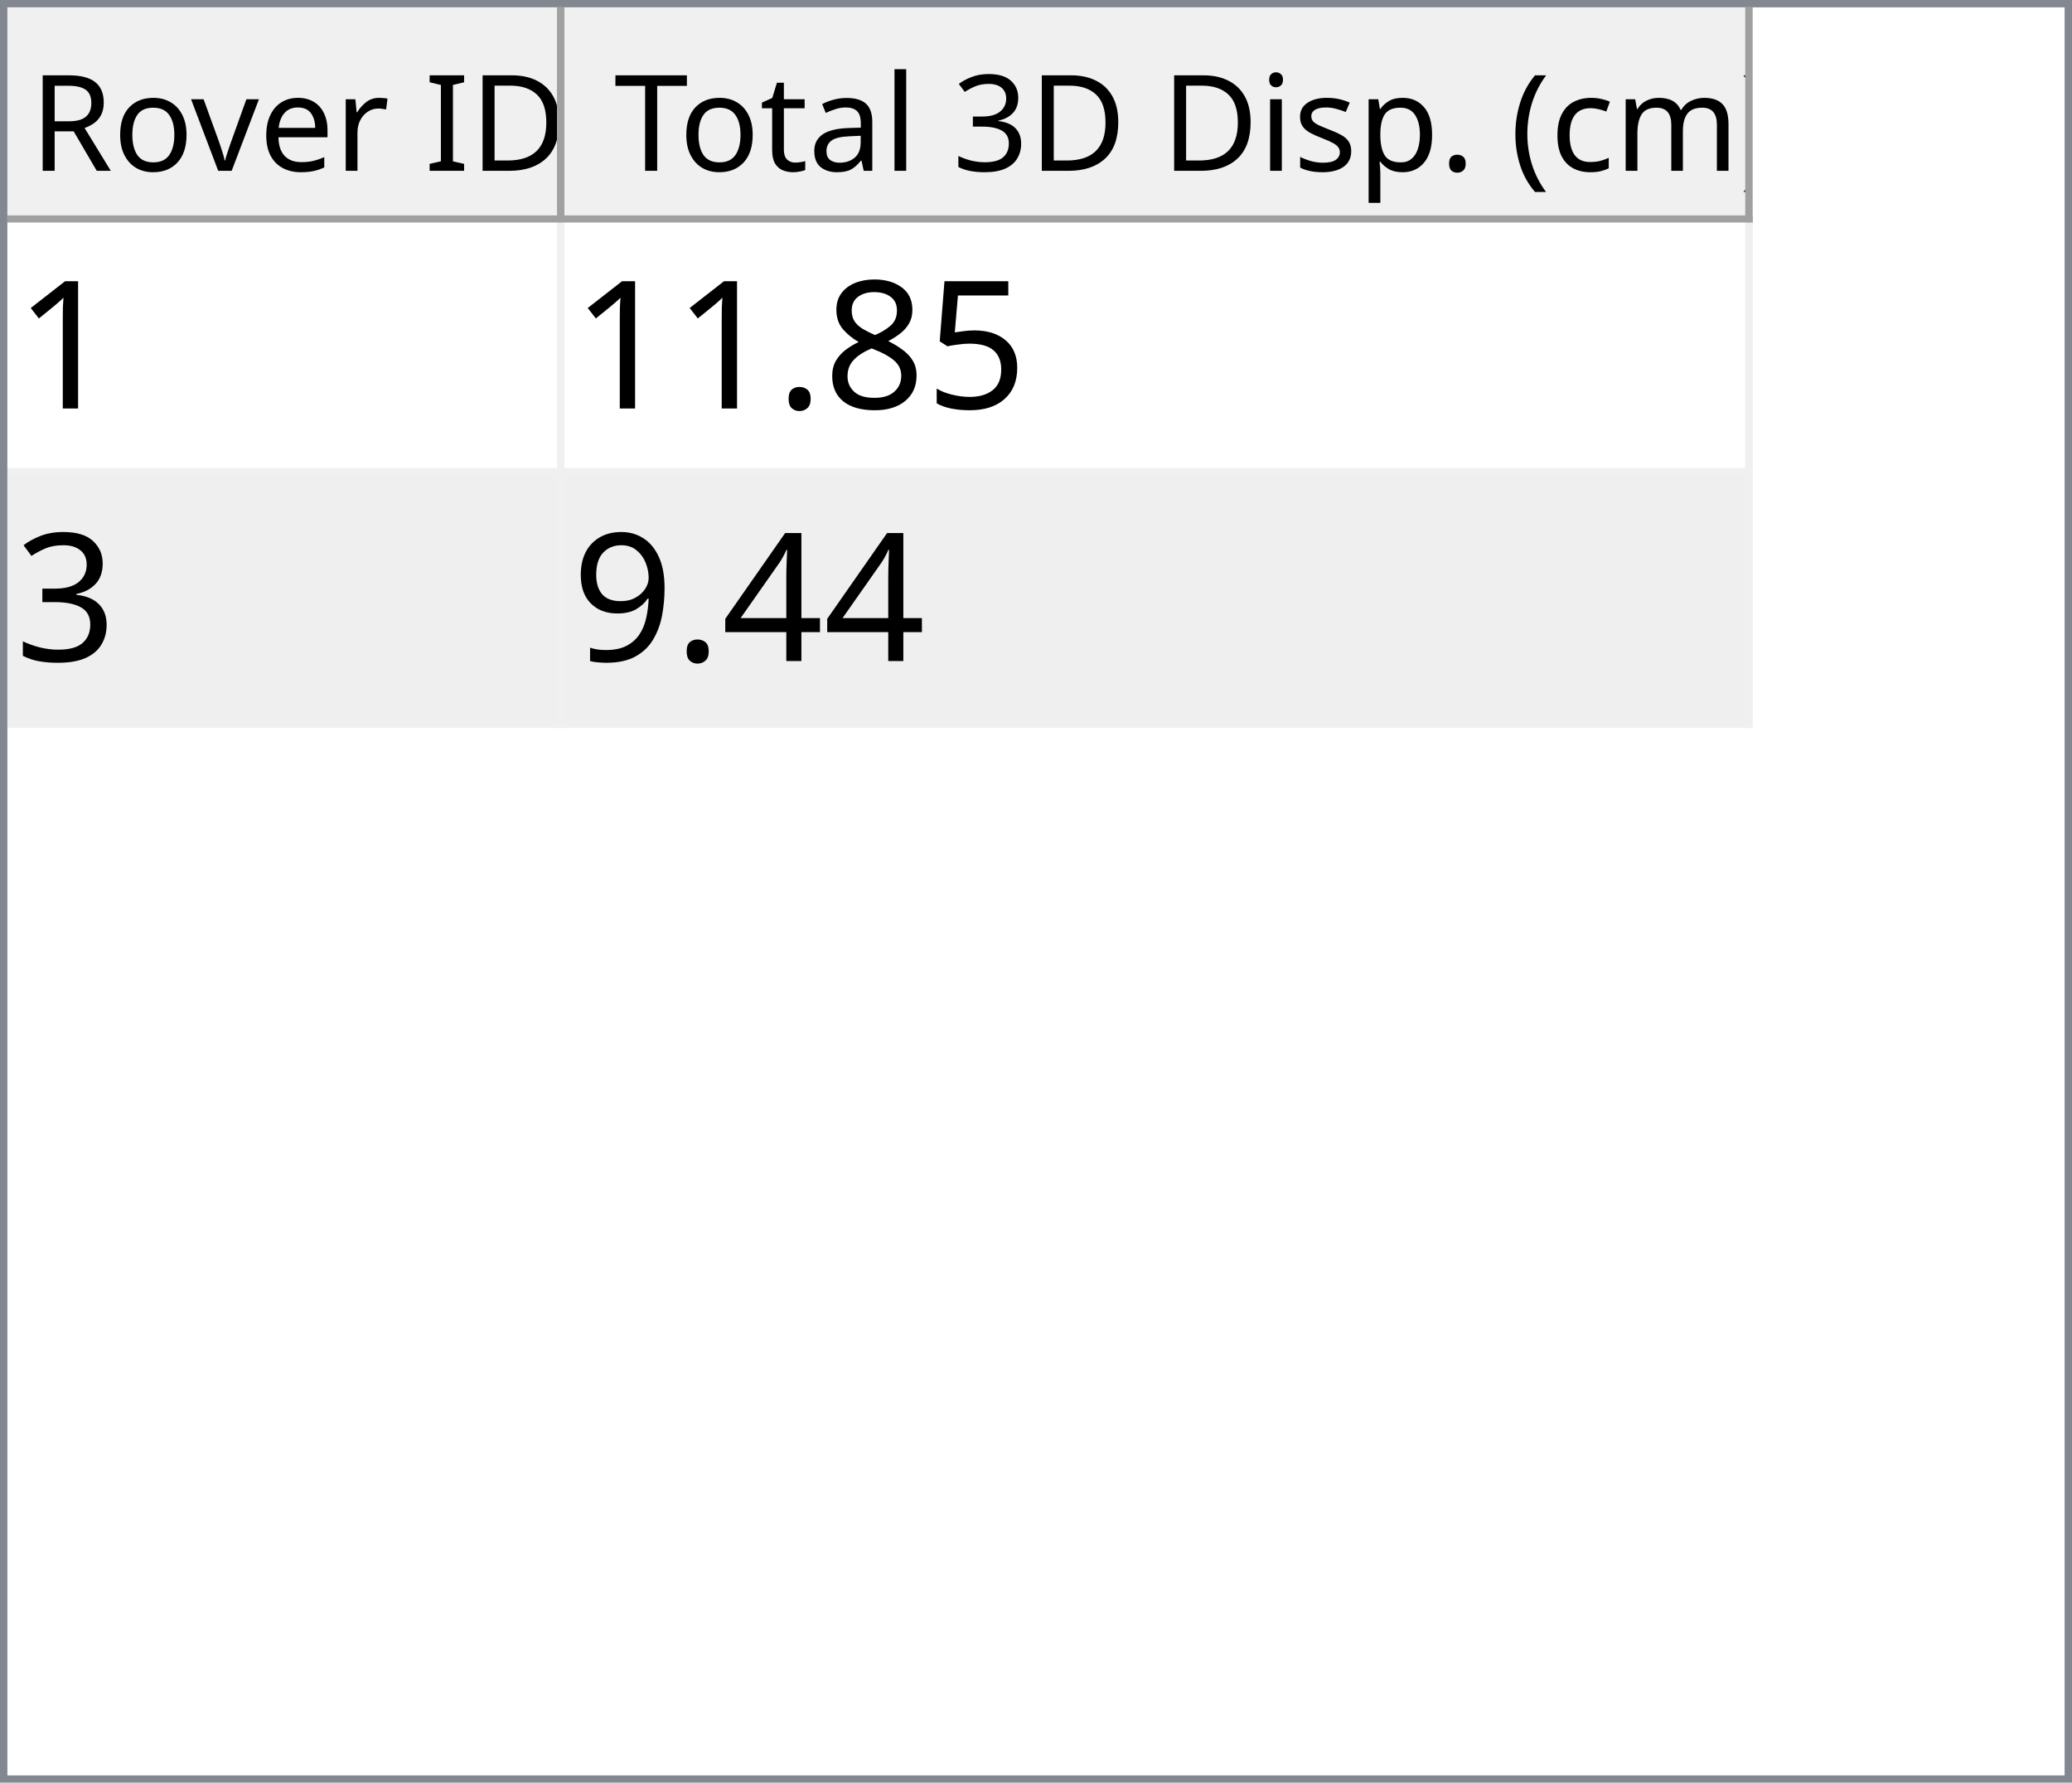
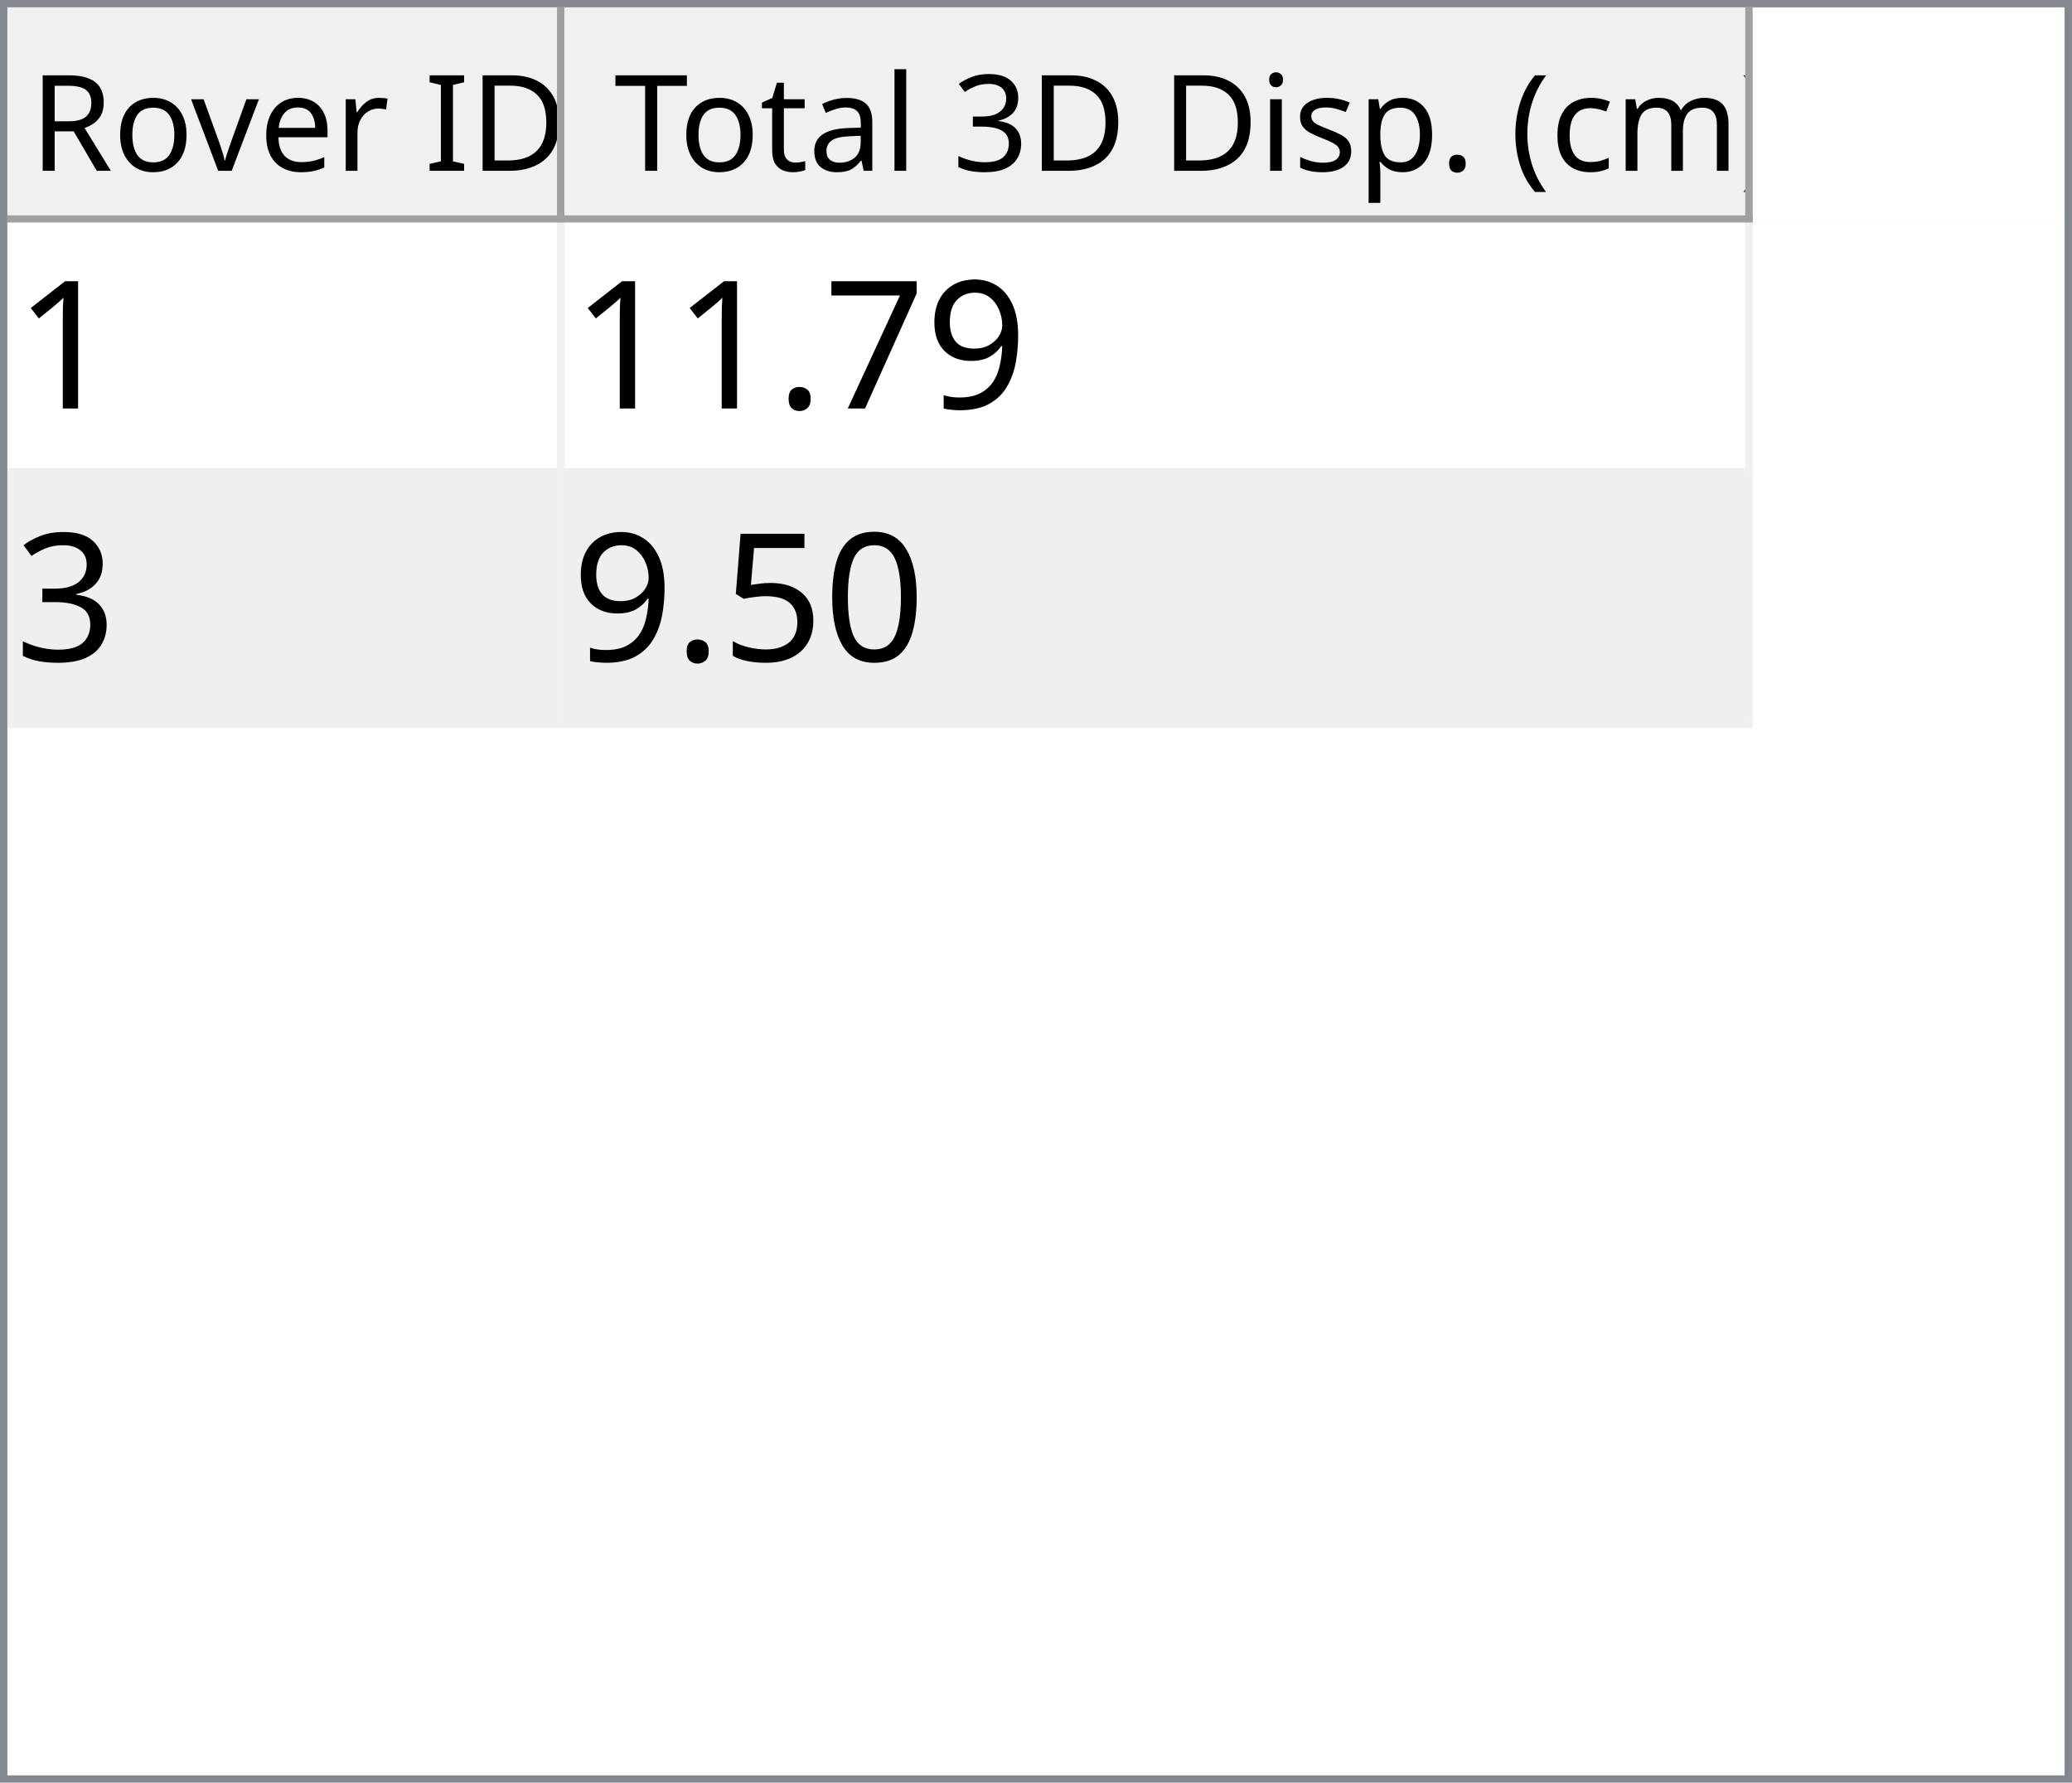
<svg xmlns="http://www.w3.org/2000/svg" style="fill-opacity:1; color-rendering:auto; color-interpolation:auto; text-rendering:auto; stroke:black; stroke-linecap:square; stroke-miterlimit:10; shape-rendering:auto; stroke-opacity:1; fill:black; stroke-dasharray:none; font-weight:normal; stroke-width:1; font-family:'Dialog'; font-style:normal; stroke-linejoin:miter; font-size:12px; stroke-dashoffset:0; image-rendering:auto;" width="279" height="240">
  <defs id="genericDefs" />
  <g>
    <defs id="defs1">
      <clipPath clipPathUnits="userSpaceOnUse" id="clipPath1">
        <path d="M0 0 L279 0 L279 240 L0 240 L0 0 Z" />
      </clipPath>
      <clipPath clipPathUnits="userSpaceOnUse" id="clipPath2">
        <path d="M0 0 L0 240 L279 240 L279 0 Z" />
      </clipPath>
      <clipPath clipPathUnits="userSpaceOnUse" id="clipPath3">
        <path d="M0 0 L0 29 L277 29 L277 0 Z" />
      </clipPath>
      <clipPath clipPathUnits="userSpaceOnUse" id="clipPath4">
        <path d="M0 0 L0 29 L75 29 L75 0 Z" />
      </clipPath>
      <clipPath clipPathUnits="userSpaceOnUse" id="clipPath5">
        <path d="M1 1 L1 28 L74 28 L74 1 Z" />
      </clipPath>
      <clipPath clipPathUnits="userSpaceOnUse" id="clipPath6">
        <path d="M0 0 L0 27 L73 27 L73 0 Z" />
      </clipPath>
      <clipPath clipPathUnits="userSpaceOnUse" id="clipPath7">
        <path d="M-0.5 -0.5 L-0.5 28.5 L74.5 28.5 L74.5 -0.5 Z" />
      </clipPath>
      <clipPath clipPathUnits="userSpaceOnUse" id="clipPath8">
        <path d="M0 0 L0 29 L160 29 L160 0 Z" />
      </clipPath>
      <clipPath clipPathUnits="userSpaceOnUse" id="clipPath9">
        <path d="M1 1 L1 28 L159 28 L159 1 Z" />
      </clipPath>
      <clipPath clipPathUnits="userSpaceOnUse" id="clipPath10">
        <path d="M0 0 L0 27 L158 27 L158 0 Z" />
      </clipPath>
      <clipPath clipPathUnits="userSpaceOnUse" id="clipPath11">
        <path d="M-0.5 -0.5 L-0.5 28.5 L159.5 28.5 L159.5 -0.5 Z" />
      </clipPath>
      <clipPath clipPathUnits="userSpaceOnUse" id="clipPath12">
        <path d="M0 0 L0 209 L277 209 L277 0 Z" />
      </clipPath>
      <clipPath clipPathUnits="userSpaceOnUse" id="clipPath13">
        <path d="M0 0 L0 68 L235 68 L235 0 Z" />
      </clipPath>
      <clipPath clipPathUnits="userSpaceOnUse" id="clipPath14">
        <path d="M-0.5 -0.5 L-0.5 67.5 L234.5 67.5 L234.5 -0.5 Z" />
      </clipPath>
      <clipPath clipPathUnits="userSpaceOnUse" id="clipPath15">
        <path d="M0 0 L0 33 L74 33 L74 0 Z" />
      </clipPath>
      <clipPath clipPathUnits="userSpaceOnUse" id="clipPath16">
        <path d="M0 0 L0 33 L159 33 L159 0 Z" />
      </clipPath>
      <font horiz-adv-x="64.551" id="font1">
        <font-face ascent="107.91" descent="25.098" units-per-em="100" style="font-style:normal; font-family:Segoe UI; font-weight:normal;" />
        <missing-glyph horiz-adv-x="64.551" d="M8.109 0 L8.109 68.266 L56.453 68.266 L56.453 0 L8.109 0 ZM15.328 7.234 L49.219 7.234 L49.219 61.031 L15.328 61.031 L15.328 7.234 Z" />
        <glyph unicode="D" horiz-adv-x="70.117" d="M9.188 0 L9.188 70.016 L28.516 70.016 Q65.531 70.016 65.531 35.891 Q65.531 19.672 55.25 9.836 Q44.969 0 27.734 0 L9.188 0 ZM17.391 62.594 L17.391 7.422 L27.828 7.422 Q41.609 7.422 49.273 14.797 Q56.938 22.172 56.938 35.688 Q56.938 62.594 28.328 62.594 L17.391 62.594 Z" />
        <glyph unicode="I" horiz-adv-x="26.611" d="M17.391 0 L9.188 0 L9.188 70.016 L17.391 70.016 L17.391 0 Z" />
        <glyph unicode=" " horiz-adv-x="27.393" d="" />
        <glyph unicode="r" horiz-adv-x="34.766" d="M34.188 41.891 Q32.078 43.5 28.125 43.5 Q23 43.5 19.555 38.672 Q16.109 33.844 16.109 25.484 L16.109 0 L8.109 0 L8.109 50 L16.109 50 L16.109 39.703 L16.312 39.703 Q18.016 44.969 21.531 47.922 Q25.047 50.875 29.391 50.875 Q32.516 50.875 34.188 50.203 L34.188 41.891 Z" />
        <glyph unicode="e" horiz-adv-x="52.295" d="M48.297 23 L12.984 23 Q13.188 14.656 17.484 10.109 Q21.781 5.562 29.297 5.562 Q37.75 5.562 44.828 11.141 L44.828 3.609 Q38.234 -1.172 27.391 -1.172 Q16.797 -1.172 10.742 5.641 Q4.688 12.453 4.688 24.812 Q4.688 36.469 11.305 43.82 Q17.922 51.172 27.734 51.172 Q37.547 51.172 42.922 44.828 Q48.297 38.484 48.297 27.203 L48.297 23 ZM40.094 29.781 Q40.047 36.719 36.75 40.578 Q33.453 44.438 27.594 44.438 Q21.922 44.438 17.969 40.383 Q14.016 36.328 13.094 29.781 L40.094 29.781 Z" />
        <glyph unicode="v" horiz-adv-x="47.9" d="M47.406 50 L27.484 0 L19.625 0 L0.688 50 L9.469 50 L22.172 13.672 Q23.578 9.672 23.922 6.688 L24.125 6.688 Q24.609 10.453 25.688 13.484 L38.969 50 L47.406 50 Z" />
        <glyph unicode="o" horiz-adv-x="58.594" d="M29 -1.172 Q17.922 -1.172 11.305 5.836 Q4.688 12.844 4.688 24.422 Q4.688 37.016 11.57 44.094 Q18.453 51.172 30.172 51.172 Q41.359 51.172 47.633 44.289 Q53.906 37.406 53.906 25.203 Q53.906 13.234 47.141 6.031 Q40.375 -1.172 29 -1.172 ZM29.594 44.438 Q21.875 44.438 17.383 39.188 Q12.891 33.938 12.891 24.703 Q12.891 15.828 17.43 10.695 Q21.969 5.562 29.594 5.562 Q37.359 5.562 41.531 10.594 Q45.703 15.625 45.703 24.906 Q45.703 34.281 41.531 39.359 Q37.359 44.438 29.594 44.438 Z" />
        <glyph unicode="R" horiz-adv-x="59.814" d="M59.375 0 L49.609 0 L37.891 19.625 Q36.281 22.359 34.766 24.289 Q33.25 26.219 31.664 27.438 Q30.078 28.656 28.25 29.219 Q26.422 29.781 24.125 29.781 L17.391 29.781 L17.391 0 L9.188 0 L9.188 70.016 L30.078 70.016 Q34.672 70.016 38.555 68.867 Q42.438 67.719 45.289 65.375 Q48.141 63.031 49.758 59.547 Q51.375 56.062 51.375 51.375 Q51.375 47.703 50.273 44.656 Q49.172 41.609 47.148 39.211 Q45.125 36.812 42.266 35.133 Q39.406 33.453 35.844 32.516 L35.844 32.328 Q37.594 31.547 38.891 30.547 Q40.188 29.547 41.359 28.18 Q42.531 26.812 43.68 25.078 Q44.828 23.344 46.234 21.047 L59.375 0 ZM17.391 62.594 L17.391 37.203 L28.516 37.203 Q31.594 37.203 34.203 38.133 Q36.812 39.062 38.719 40.797 Q40.625 42.531 41.703 45.047 Q42.781 47.562 42.781 50.688 Q42.781 56.297 39.141 59.445 Q35.5 62.594 28.609 62.594 L17.391 62.594 Z" />
        <glyph unicode=")" horiz-adv-x="30.176" d="M8.297 -15.922 L1.172 -15.922 Q16.406 2.344 16.406 26.812 Q16.406 51.469 1.078 70.016 L8.297 70.016 Q23.531 52.156 23.531 26.703 Q23.531 1.375 8.297 -15.922 Z" />
        <glyph unicode="m" horiz-adv-x="86.133" d="M79.109 0 L71.094 0 L71.094 28.719 Q71.094 37.016 68.531 40.727 Q65.969 44.438 59.906 44.438 Q54.781 44.438 51.195 39.75 Q47.609 35.062 47.609 28.516 L47.609 0 L39.594 0 L39.594 29.688 Q39.594 44.438 28.219 44.438 Q22.953 44.438 19.531 40.016 Q16.109 35.594 16.109 28.516 L16.109 0 L8.109 0 L8.109 50 L16.109 50 L16.109 42.094 L16.312 42.094 Q21.625 51.172 31.844 51.172 Q36.969 51.172 40.773 48.312 Q44.578 45.453 46 40.828 Q51.562 51.172 62.594 51.172 Q79.109 51.172 79.109 30.812 L79.109 0 Z" />
        <glyph unicode="c" horiz-adv-x="46.191" d="M42.188 2.297 Q36.422 -1.172 28.516 -1.172 Q17.828 -1.172 11.258 5.789 Q4.688 12.75 4.688 23.828 Q4.688 36.188 11.766 43.68 Q18.844 51.172 30.672 51.172 Q37.25 51.172 42.281 48.734 L42.281 40.531 Q36.719 44.438 30.375 44.438 Q22.703 44.438 17.797 38.945 Q12.891 33.453 12.891 24.516 Q12.891 15.719 17.508 10.641 Q22.125 5.562 29.891 5.562 Q36.422 5.562 42.188 9.906 L42.188 2.297 Z" />
        <glyph unicode="(" horiz-adv-x="30.176" d="M29.109 -15.922 L21.969 -15.922 Q6.844 1.375 6.844 26.703 Q6.844 52.156 21.969 70.016 L29.203 70.016 Q13.875 51.469 13.875 26.812 Q13.875 2.344 29.109 -15.922 Z" />
        <glyph unicode="." horiz-adv-x="21.68" d="M10.891 -1.078 Q8.641 -1.078 7.055 0.539 Q5.469 2.156 5.469 4.391 Q5.469 6.641 7.055 8.273 Q8.641 9.906 10.891 9.906 Q13.188 9.906 14.797 8.273 Q16.406 6.641 16.406 4.391 Q16.406 2.156 14.797 0.539 Q13.188 -1.078 10.891 -1.078 Z" />
        <glyph unicode="p" horiz-adv-x="58.789" d="M16.312 7.234 L16.109 7.234 L16.109 -23 L8.109 -23 L8.109 50 L16.109 50 L16.109 41.219 L16.312 41.219 Q22.219 51.172 33.594 51.172 Q43.266 51.172 48.688 44.461 Q54.109 37.75 54.109 26.469 Q54.109 13.922 48 6.375 Q41.891 -1.172 31.297 -1.172 Q21.578 -1.172 16.312 7.234 ZM16.109 27.391 L16.109 20.406 Q16.109 14.203 20.141 9.883 Q24.172 5.562 30.375 5.562 Q37.641 5.562 41.773 11.133 Q45.906 16.703 45.906 26.609 Q45.906 34.969 42.047 39.703 Q38.188 44.438 31.594 44.438 Q24.609 44.438 20.359 39.578 Q16.109 34.719 16.109 27.391 Z" />
        <glyph unicode="s" horiz-adv-x="42.432" d="M5.078 1.812 L5.078 10.406 Q11.625 5.562 19.484 5.562 Q30.031 5.562 30.031 12.594 Q30.031 14.594 29.125 15.992 Q28.219 17.391 26.68 18.461 Q25.141 19.531 23.07 20.383 Q21 21.234 18.609 22.172 Q15.281 23.484 12.766 24.828 Q10.25 26.172 8.57 27.859 Q6.891 29.547 6.031 31.695 Q5.172 33.844 5.172 36.719 Q5.172 40.234 6.789 42.945 Q8.406 45.656 11.086 47.484 Q13.766 49.312 17.211 50.242 Q20.656 51.172 24.312 51.172 Q30.812 51.172 35.938 48.922 L35.938 40.828 Q30.422 44.438 23.25 44.438 Q21 44.438 19.195 43.922 Q17.391 43.406 16.094 42.477 Q14.797 41.547 14.086 40.258 Q13.375 38.969 13.375 37.406 Q13.375 35.453 14.086 34.133 Q14.797 32.812 16.164 31.789 Q17.531 30.766 19.484 29.938 Q21.438 29.109 23.922 28.125 Q27.25 26.859 29.883 25.516 Q32.516 24.172 34.375 22.484 Q36.234 20.797 37.234 18.602 Q38.234 16.406 38.234 13.375 Q38.234 9.672 36.602 6.938 Q34.969 4.203 32.234 2.398 Q29.5 0.594 25.93 -0.289 Q22.359 -1.172 18.453 -1.172 Q10.75 -1.172 5.078 1.812 Z" />
        <glyph unicode="i" horiz-adv-x="24.219" d="M12.203 62.703 Q10.062 62.703 8.547 64.164 Q7.031 65.625 7.031 67.875 Q7.031 70.125 8.547 71.609 Q10.062 73.094 12.203 73.094 Q14.406 73.094 15.945 71.609 Q17.484 70.125 17.484 67.875 Q17.484 65.719 15.945 64.211 Q14.406 62.703 12.203 62.703 ZM16.109 0 L8.109 0 L8.109 50 L16.109 50 L16.109 0 Z" />
        <glyph unicode="3" horiz-adv-x="53.906" d="M46.531 19.828 Q46.531 15.094 44.75 11.211 Q42.969 7.328 39.719 4.57 Q36.469 1.812 31.93 0.297 Q27.391 -1.219 21.922 -1.219 Q11.922 -1.219 6 2.594 L6 11.188 Q13.094 5.609 22.219 5.609 Q25.875 5.609 28.828 6.539 Q31.781 7.469 33.906 9.227 Q36.031 10.984 37.18 13.477 Q38.328 15.969 38.328 19.094 Q38.328 32.812 18.797 32.812 L12.984 32.812 L12.984 39.594 L18.5 39.594 Q35.797 39.594 35.797 52.484 Q35.797 64.406 22.609 64.406 Q15.188 64.406 8.688 59.422 L8.688 67.188 Q15.375 71.188 24.609 71.188 Q29 71.188 32.57 69.969 Q36.141 68.75 38.68 66.555 Q41.219 64.359 42.609 61.281 Q44 58.203 44 54.5 Q44 40.672 30.031 36.719 L30.031 36.531 Q33.594 36.141 36.625 34.797 Q39.656 33.453 41.852 31.305 Q44.047 29.156 45.289 26.25 Q46.531 23.344 46.531 19.828 Z" />
        <glyph unicode="l" horiz-adv-x="24.219" d="M16.109 0 L8.109 0 L8.109 74.031 L16.109 74.031 L16.109 0 Z" />
        <glyph unicode="a" horiz-adv-x="50.879" d="M43.891 0 L35.891 0 L35.891 7.812 L35.688 7.812 Q30.469 -1.172 20.312 -1.172 Q12.844 -1.172 8.617 2.781 Q4.391 6.734 4.391 13.281 Q4.391 27.297 20.906 29.594 L35.891 31.688 Q35.891 44.438 25.594 44.438 Q16.547 44.438 9.281 38.281 L9.281 46.484 Q16.656 51.172 26.266 51.172 Q43.891 51.172 43.891 32.516 L43.891 0 ZM35.891 25.297 L23.828 23.641 Q18.266 22.859 15.43 20.875 Q12.594 18.891 12.594 13.875 Q12.594 10.203 15.211 7.883 Q17.828 5.562 22.172 5.562 Q28.125 5.562 32.008 9.742 Q35.891 13.922 35.891 20.312 L35.891 25.297 Z" />
        <glyph unicode="t" horiz-adv-x="33.887" d="M31.297 0.484 Q28.469 -1.078 23.828 -1.078 Q10.688 -1.078 10.688 13.578 L10.688 43.172 L2.094 43.172 L2.094 50 L10.688 50 L10.688 62.203 L18.703 64.797 L18.703 50 L31.297 50 L31.297 43.172 L18.703 43.172 L18.703 14.984 Q18.703 9.969 20.414 7.82 Q22.125 5.672 26.078 5.672 Q29.109 5.672 31.297 7.328 L31.297 0.484 Z" />
        <glyph unicode="T" horiz-adv-x="52.393" d="M50.594 62.594 L30.375 62.594 L30.375 0 L22.172 0 L22.172 62.594 L2 62.594 L2 70.016 L50.594 70.016 L50.594 62.594 Z" />
      </font>
      <font horiz-adv-x="75.0" id="font2">
        <font-face ascent="100.537" descent="21.973" units-per-em="100" style="font-style:normal; font-family:sans-serif; font-weight:normal;" />
        <missing-glyph horiz-adv-x="75.0" d="M12.5 0 L12.5 62.5 L62.5 62.5 L62.5 0 L12.5 0 ZM14.062 1.562 L60.938 1.562 L60.938 60.938 L14.062 60.938 L14.062 1.562 Z" />
        <glyph unicode="1" horiz-adv-x="55.615" d="M37.25 0 L28.469 0 L28.469 56 Q25.297 52.984 20.141 49.953 Q14.984 46.922 10.891 45.406 L10.891 53.906 Q18.266 57.375 23.781 62.305 Q29.297 67.234 31.594 71.875 L37.25 71.875 L37.25 0 Z" />
-         <glyph unicode="5" horiz-adv-x="55.615" d="M4.156 18.75 L13.375 19.531 Q14.406 12.797 18.141 9.398 Q21.875 6 27.156 6 Q33.5 6 37.891 10.789 Q42.281 15.578 42.281 23.484 Q42.281 31 38.062 35.352 Q33.844 39.703 27 39.703 Q22.75 39.703 19.336 37.773 Q15.922 35.844 13.969 32.766 L5.719 33.844 L12.641 70.609 L48.25 70.609 L48.25 62.203 L19.672 62.203 L15.828 42.969 Q22.266 47.469 29.344 47.469 Q38.719 47.469 45.164 40.969 Q51.609 34.469 51.609 24.266 Q51.609 14.547 45.953 7.469 Q39.062 -1.219 27.156 -1.219 Q17.391 -1.219 11.211 4.25 Q5.031 9.719 4.156 18.75 Z" />
-         <glyph unicode="8" horiz-adv-x="55.615" d="M17.672 38.812 Q12.203 40.828 9.57 44.539 Q6.938 48.25 6.938 53.422 Q6.938 61.234 12.555 66.555 Q18.172 71.875 27.484 71.875 Q36.859 71.875 42.578 66.43 Q48.297 60.984 48.297 53.172 Q48.297 48.188 45.68 44.508 Q43.062 40.828 37.75 38.812 Q44.344 36.672 47.781 31.883 Q51.219 27.094 51.219 20.453 Q51.219 11.281 44.727 5.031 Q38.234 -1.219 27.641 -1.219 Q17.047 -1.219 10.547 5.055 Q4.047 11.328 4.047 20.703 Q4.047 27.688 7.594 32.398 Q11.141 37.109 17.672 38.812 ZM15.922 53.719 Q15.922 48.641 19.195 45.414 Q22.469 42.188 27.688 42.188 Q32.766 42.188 36.016 45.383 Q39.266 48.578 39.266 53.219 Q39.266 58.062 35.914 61.359 Q32.562 64.656 27.594 64.656 Q22.562 64.656 19.242 61.43 Q15.922 58.203 15.922 53.719 ZM13.094 20.656 Q13.094 16.891 14.875 13.375 Q16.656 9.859 20.172 7.93 Q23.688 6 27.734 6 Q34.031 6 38.133 10.055 Q42.234 14.109 42.234 20.359 Q42.234 26.703 38.016 30.859 Q33.797 35.016 27.438 35.016 Q21.234 35.016 17.164 30.914 Q13.094 26.812 13.094 20.656 Z" />
+         <glyph unicode="9" horiz-adv-x="55.615" d="M5.469 16.547 L13.922 17.328 Q14.984 11.375 18.016 8.688 Q21.047 6 25.781 6 Q29.828 6 32.883 7.859 Q35.938 9.719 37.891 12.82 Q39.844 15.922 41.164 21.195 Q42.484 26.469 42.484 31.938 Q42.484 32.516 42.438 33.688 Q39.797 29.5 35.234 26.883 Q30.672 24.266 25.344 24.266 Q16.453 24.266 10.305 30.711 Q4.156 37.156 4.156 47.703 Q4.156 58.594 10.578 65.234 Q17 71.875 26.656 71.875 Q33.641 71.875 39.43 68.117 Q45.219 64.359 48.219 57.398 Q51.219 50.438 51.219 37.25 Q51.219 23.531 48.242 15.406 Q45.266 7.281 39.383 3.031 Q33.5 -1.219 25.594 -1.219 Q17.188 -1.219 11.867 3.445 Q6.547 8.109 5.469 16.547 ZM41.453 48.141 Q41.453 55.719 37.43 60.156 Q33.406 64.594 27.734 64.594 Q21.875 64.594 17.531 59.812 Q13.188 55.031 13.188 47.406 Q13.188 40.578 17.312 36.305 Q21.438 32.031 27.484 32.031 Q33.594 32.031 37.523 36.305 Q41.453 40.578 41.453 48.141 Z" />
+         <glyph unicode="7" horiz-adv-x="55.615" d="M4.734 62.203 L4.734 70.656 L51.078 70.656 L51.078 63.812 Q44.234 56.547 37.523 44.484 Q30.812 32.422 27.156 19.672 Q24.516 10.688 23.781 0 L14.75 0 Q14.891 8.453 18.062 20.414 Q21.234 32.375 27.172 43.484 Q33.109 54.594 39.797 62.203 L4.734 62.203 Z" />
        <glyph unicode="." horiz-adv-x="27.783" d="M9.078 0 L9.078 10.016 L19.094 10.016 L19.094 0 L9.078 0 Z" />
        <glyph unicode="3" horiz-adv-x="55.615" d="M4.203 18.891 L12.984 20.062 Q14.5 12.594 18.141 9.297 Q21.781 6 27 6 Q33.203 6 37.477 10.297 Q41.75 14.594 41.75 20.953 Q41.75 27 37.797 30.93 Q33.844 34.859 27.734 34.859 Q25.25 34.859 21.531 33.891 L22.516 41.609 Q23.391 41.5 23.922 41.5 Q29.547 41.5 34.039 44.43 Q38.531 47.359 38.531 53.469 Q38.531 58.297 35.258 61.477 Q31.984 64.656 26.812 64.656 Q21.688 64.656 18.266 61.43 Q14.844 58.203 13.875 51.766 L5.078 53.328 Q6.688 62.156 12.398 67.016 Q18.109 71.875 26.609 71.875 Q32.469 71.875 37.398 69.359 Q42.328 66.844 44.945 62.5 Q47.562 58.156 47.562 53.266 Q47.562 48.641 45.07 44.828 Q42.578 41.016 37.703 38.766 Q44.047 37.312 47.562 32.695 Q51.078 28.078 51.078 21.141 Q51.078 11.766 44.242 5.25 Q37.406 -1.266 26.953 -1.266 Q17.531 -1.266 11.305 4.352 Q5.078 9.969 4.203 18.891 Z" />
-         <glyph unicode="4" horiz-adv-x="55.615" d="M32.328 0 L32.328 17.141 L1.266 17.141 L1.266 25.203 L33.938 71.578 L41.109 71.578 L41.109 25.203 L50.781 25.203 L50.781 17.141 L41.109 17.141 L41.109 0 L32.328 0 ZM32.328 25.203 L32.328 57.469 L9.906 25.203 L32.328 25.203 Z" />
-         <glyph unicode="9" horiz-adv-x="55.615" d="M5.469 16.547 L13.922 17.328 Q14.984 11.375 18.016 8.688 Q21.047 6 25.781 6 Q29.828 6 32.883 7.859 Q35.938 9.719 37.891 12.82 Q39.844 15.922 41.164 21.195 Q42.484 26.469 42.484 31.938 Q42.484 32.516 42.438 33.688 Q39.797 29.5 35.234 26.883 Q30.672 24.266 25.344 24.266 Q16.453 24.266 10.305 30.711 Q4.156 37.156 4.156 47.703 Q4.156 58.594 10.578 65.234 Q17 71.875 26.656 71.875 Q33.641 71.875 39.43 68.117 Q45.219 64.359 48.219 57.398 Q51.219 50.438 51.219 37.25 Q51.219 23.531 48.242 15.406 Q45.266 7.281 39.383 3.031 Q33.5 -1.219 25.594 -1.219 Q17.188 -1.219 11.867 3.445 Q6.547 8.109 5.469 16.547 ZM41.453 48.141 Q41.453 55.719 37.43 60.156 Q33.406 64.594 27.734 64.594 Q21.875 64.594 17.531 59.812 Q13.188 55.031 13.188 47.406 Q13.188 40.578 17.312 36.305 Q21.438 32.031 27.484 32.031 Q33.594 32.031 37.523 36.305 Q41.453 40.578 41.453 48.141 Z" />
+         <glyph unicode="0" horiz-adv-x="55.615" d="M4.156 35.297 Q4.156 48 6.766 55.742 Q9.375 63.484 14.523 67.68 Q19.672 71.875 27.484 71.875 Q33.25 71.875 37.594 69.555 Q41.938 67.234 44.773 62.867 Q47.609 58.5 49.219 52.227 Q50.828 45.953 50.828 35.297 Q50.828 22.703 48.242 14.969 Q45.656 7.234 40.508 3.008 Q35.359 -1.219 27.484 -1.219 Q17.141 -1.219 11.234 6.203 Q4.156 15.141 4.156 35.297 ZM13.188 35.297 Q13.188 17.672 17.312 11.836 Q21.438 6 27.484 6 Q33.547 6 37.672 11.859 Q41.797 17.719 41.797 35.297 Q41.797 52.984 37.672 58.789 Q33.547 64.594 27.391 64.594 Q21.344 64.594 17.719 59.469 Q13.188 52.938 13.188 35.297 Z" />
+         <glyph unicode="5" horiz-adv-x="55.615" d="M4.156 18.75 L13.375 19.531 Q14.406 12.797 18.141 9.398 Q21.875 6 27.156 6 Q33.5 6 37.891 10.789 Q42.281 15.578 42.281 23.484 Q42.281 31 38.062 35.352 Q33.844 39.703 27 39.703 Q22.75 39.703 19.336 37.773 Q15.922 35.844 13.969 32.766 L5.719 33.844 L12.641 70.609 L48.25 70.609 L48.25 62.203 L19.672 62.203 L15.828 42.969 Q22.266 47.469 29.344 47.469 Q38.719 47.469 45.164 40.969 Q51.609 34.469 51.609 24.266 Q51.609 14.547 45.953 7.469 Q39.062 -1.219 27.156 -1.219 Q17.391 -1.219 11.211 4.25 Q5.031 9.719 4.156 18.75 Z" />
      </font>
    </defs>
    <g style="fill:white; stroke:white;">
      <rect x="0" y="0" width="279" style="clip-path:url(#clipPath1); stroke:none;" height="240" />
    </g>
    <g style="fill:white; text-rendering:optimizeSpeed; color-rendering:optimizeSpeed; image-rendering:optimizeSpeed; shape-rendering:crispEdges; stroke:white; color-interpolation:sRGB;">
      <rect x="0" width="279" height="240" y="0" style="stroke:none;" />
      <path style="stroke:none;" d="M0 240 L279 240 L279 0 L0 0 Z" />
    </g>
    <g style="fill:rgb(240,240,240); font-size:18px; font-family:'Segoe UI'; stroke:rgb(240,240,240);">
      <rect x="0" y="0" width="279" style="clip-path:url(#clipPath2); stroke:none;" height="240" />
    </g>
    <g style="fill:rgb(130,135,144); font-size:18px; font-family:'Segoe UI'; stroke:rgb(130,135,144);">
      <path d="M0 0 L279 0 L279 240 L0 240 L0 0 ZM1 1 L278 1 L278 239 L1 239 L1 1 Z" style="fill-rule:evenodd; clip-path:url(#clipPath2); stroke:none;" />
    </g>
    <g style="fill:white; font-size:18px; font-family:'Segoe UI'; stroke:white;" transform="translate(1,1)">
      <rect x="0" y="0" width="277" style="clip-path:url(#clipPath3); stroke:none;" height="29" />
    </g>
    <g style="fill:rgb(240,240,240); font-size:18px; font-family:'Segoe UI'; stroke:rgb(240,240,240);" transform="translate(1,1)">
      <rect x="0" y="0" width="75" style="clip-path:url(#clipPath4); stroke:none;" height="29" />
    </g>
    <g style="font-family:'Segoe UI'; font-size:18px;" transform="translate(2,2)">
      <text x="2" xml:space="preserve" y="21" style="clip-path:url(#clipPath6); stroke:none;">Rover ID</text>
    </g>
    <g transform="translate(1.5,1.5)" style="fill:rgb(160,160,160); font-size:18px; font-family:'Segoe UI'; stroke:rgb(160,160,160); stroke-linejoin:bevel;">
      <line x1="74" x2="74" y1="0" style="fill:none; clip-path:url(#clipPath7);" y2="28" />
    </g>
    <g transform="matrix(1,0,0,1,1,1) translate(0.5,0.5)" style="fill:rgb(160,160,160); font-size:18px; font-family:'Segoe UI'; stroke:rgb(160,160,160); stroke-linejoin:bevel;">
      <line x1="0" x2="74" y1="28" style="fill:none; clip-path:url(#clipPath7);" y2="28" />
    </g>
    <g style="fill:rgb(240,240,240); font-size:18px; font-family:'Segoe UI'; stroke:rgb(240,240,240);" transform="translate(76,1)">
      <rect x="0" y="0" width="160" style="clip-path:url(#clipPath8); stroke:none;" height="29" />
    </g>
    <g style="font-family:'Segoe UI'; font-size:18px;" transform="translate(77,2)">
      <text x="1" xml:space="preserve" y="21" style="clip-path:url(#clipPath10); stroke:none;"> Total 3D Disp. (cm)</text>
    </g>
    <g transform="translate(76.5,1.5)" style="fill:rgb(160,160,160); font-size:18px; font-family:'Segoe UI'; stroke:rgb(160,160,160); stroke-linejoin:bevel;">
      <line x1="159" x2="159" y1="0" style="fill:none; clip-path:url(#clipPath11);" y2="28" />
    </g>
    <g transform="matrix(1,0,0,1,76,1) translate(0.5,0.5)" style="fill:rgb(160,160,160); font-size:18px; font-family:'Segoe UI'; stroke:rgb(160,160,160); stroke-linejoin:bevel;">
      <line x1="0" x2="159" y1="28" style="fill:none; clip-path:url(#clipPath11);" y2="28" />
    </g>
    <g style="fill:white; font-size:18px; font-family:'Segoe UI'; stroke:white;" transform="translate(1,30)">
      <rect x="0" y="0" width="277" style="clip-path:url(#clipPath12); stroke:none;" height="209" />
    </g>
    <g style="fill:rgb(240,240,240); font-size:24px; font-family:sans-serif; stroke:rgb(240,240,240);" transform="translate(1,30)">
      <rect x="0" y="0" width="235" style="clip-path:url(#clipPath13); stroke:none;" height="68" />
      <line transform="translate(0.5,0.5)" x1="0" x2="234" y1="33" style="clip-path:url(#clipPath14); fill:none; stroke-linejoin:bevel;" y2="33" />
    </g>
    <g transform="matrix(1,0,0,1,1,30) translate(0.5,0.5)" style="fill:rgb(240,240,240); font-size:24px; font-family:sans-serif; stroke:rgb(240,240,240); stroke-linejoin:bevel;">
      <line x1="0" x2="234" y1="67" style="fill:none; clip-path:url(#clipPath14);" y2="67" />
    </g>
    <g transform="matrix(1,0,0,1,1,30) translate(0.5,0.5)" style="fill:rgb(240,240,240); font-size:24px; font-family:sans-serif; stroke:rgb(240,240,240); stroke-linejoin:bevel;">
      <line x1="74" x2="74" y1="0" style="fill:none; clip-path:url(#clipPath14);" y2="67" />
    </g>
    <g transform="matrix(1,0,0,1,1,30) translate(0.5,0.5)" style="fill:rgb(240,240,240); font-size:24px; font-family:sans-serif; stroke:rgb(240,240,240); stroke-linejoin:bevel;">
      <line x1="234" x2="234" y1="0" style="fill:none; clip-path:url(#clipPath14);" y2="67" />
    </g>
    <g style="fill:white; font-size:24px; font-family:sans-serif; stroke:white;" transform="matrix(1,0,0,1,1,30)">
      <rect x="0" y="0" width="74" style="clip-path:url(#clipPath15); stroke:none;" height="33" />
      <text x="1" y="25" style="fill:black; clip-path:url(#clipPath15); stroke:none;" xml:space="preserve">1</text>
    </g>
    <g style="fill:white; font-size:24px; font-family:sans-serif; stroke:white;" transform="matrix(1,0,0,1,1,30) translate(75,0)">
      <rect x="0" y="0" width="159" style="clip-path:url(#clipPath16); stroke:none;" height="33" />
-       <text x="1" y="25" style="fill:black; clip-path:url(#clipPath16); stroke:none;" xml:space="preserve">11.85</text>
+       <text x="1" y="25" style="fill:black; clip-path:url(#clipPath16); stroke:none;" xml:space="preserve">11.79</text>
    </g>
    <g style="fill:rgb(239,239,239); font-size:24px; font-family:sans-serif; stroke:rgb(239,239,239);" transform="matrix(1,0,0,1,1,30) translate(0,34)">
      <rect x="0" y="0" width="74" style="clip-path:url(#clipPath15); stroke:none;" height="33" />
      <text x="1" y="25" style="fill:black; clip-path:url(#clipPath15); stroke:none;" xml:space="preserve">3</text>
    </g>
    <g style="fill:rgb(239,239,239); font-size:24px; font-family:sans-serif; stroke:rgb(239,239,239);" transform="matrix(1,0,0,1,1,30) translate(75,34)">
      <rect x="0" y="0" width="159" style="clip-path:url(#clipPath16); stroke:none;" height="33" />
-       <text x="1" y="25" style="fill:black; clip-path:url(#clipPath16); stroke:none;" xml:space="preserve">9.44</text>
+       <text x="1" y="25" style="fill:black; clip-path:url(#clipPath16); stroke:none;" xml:space="preserve">9.50</text>
    </g>
  </g>
</svg>
